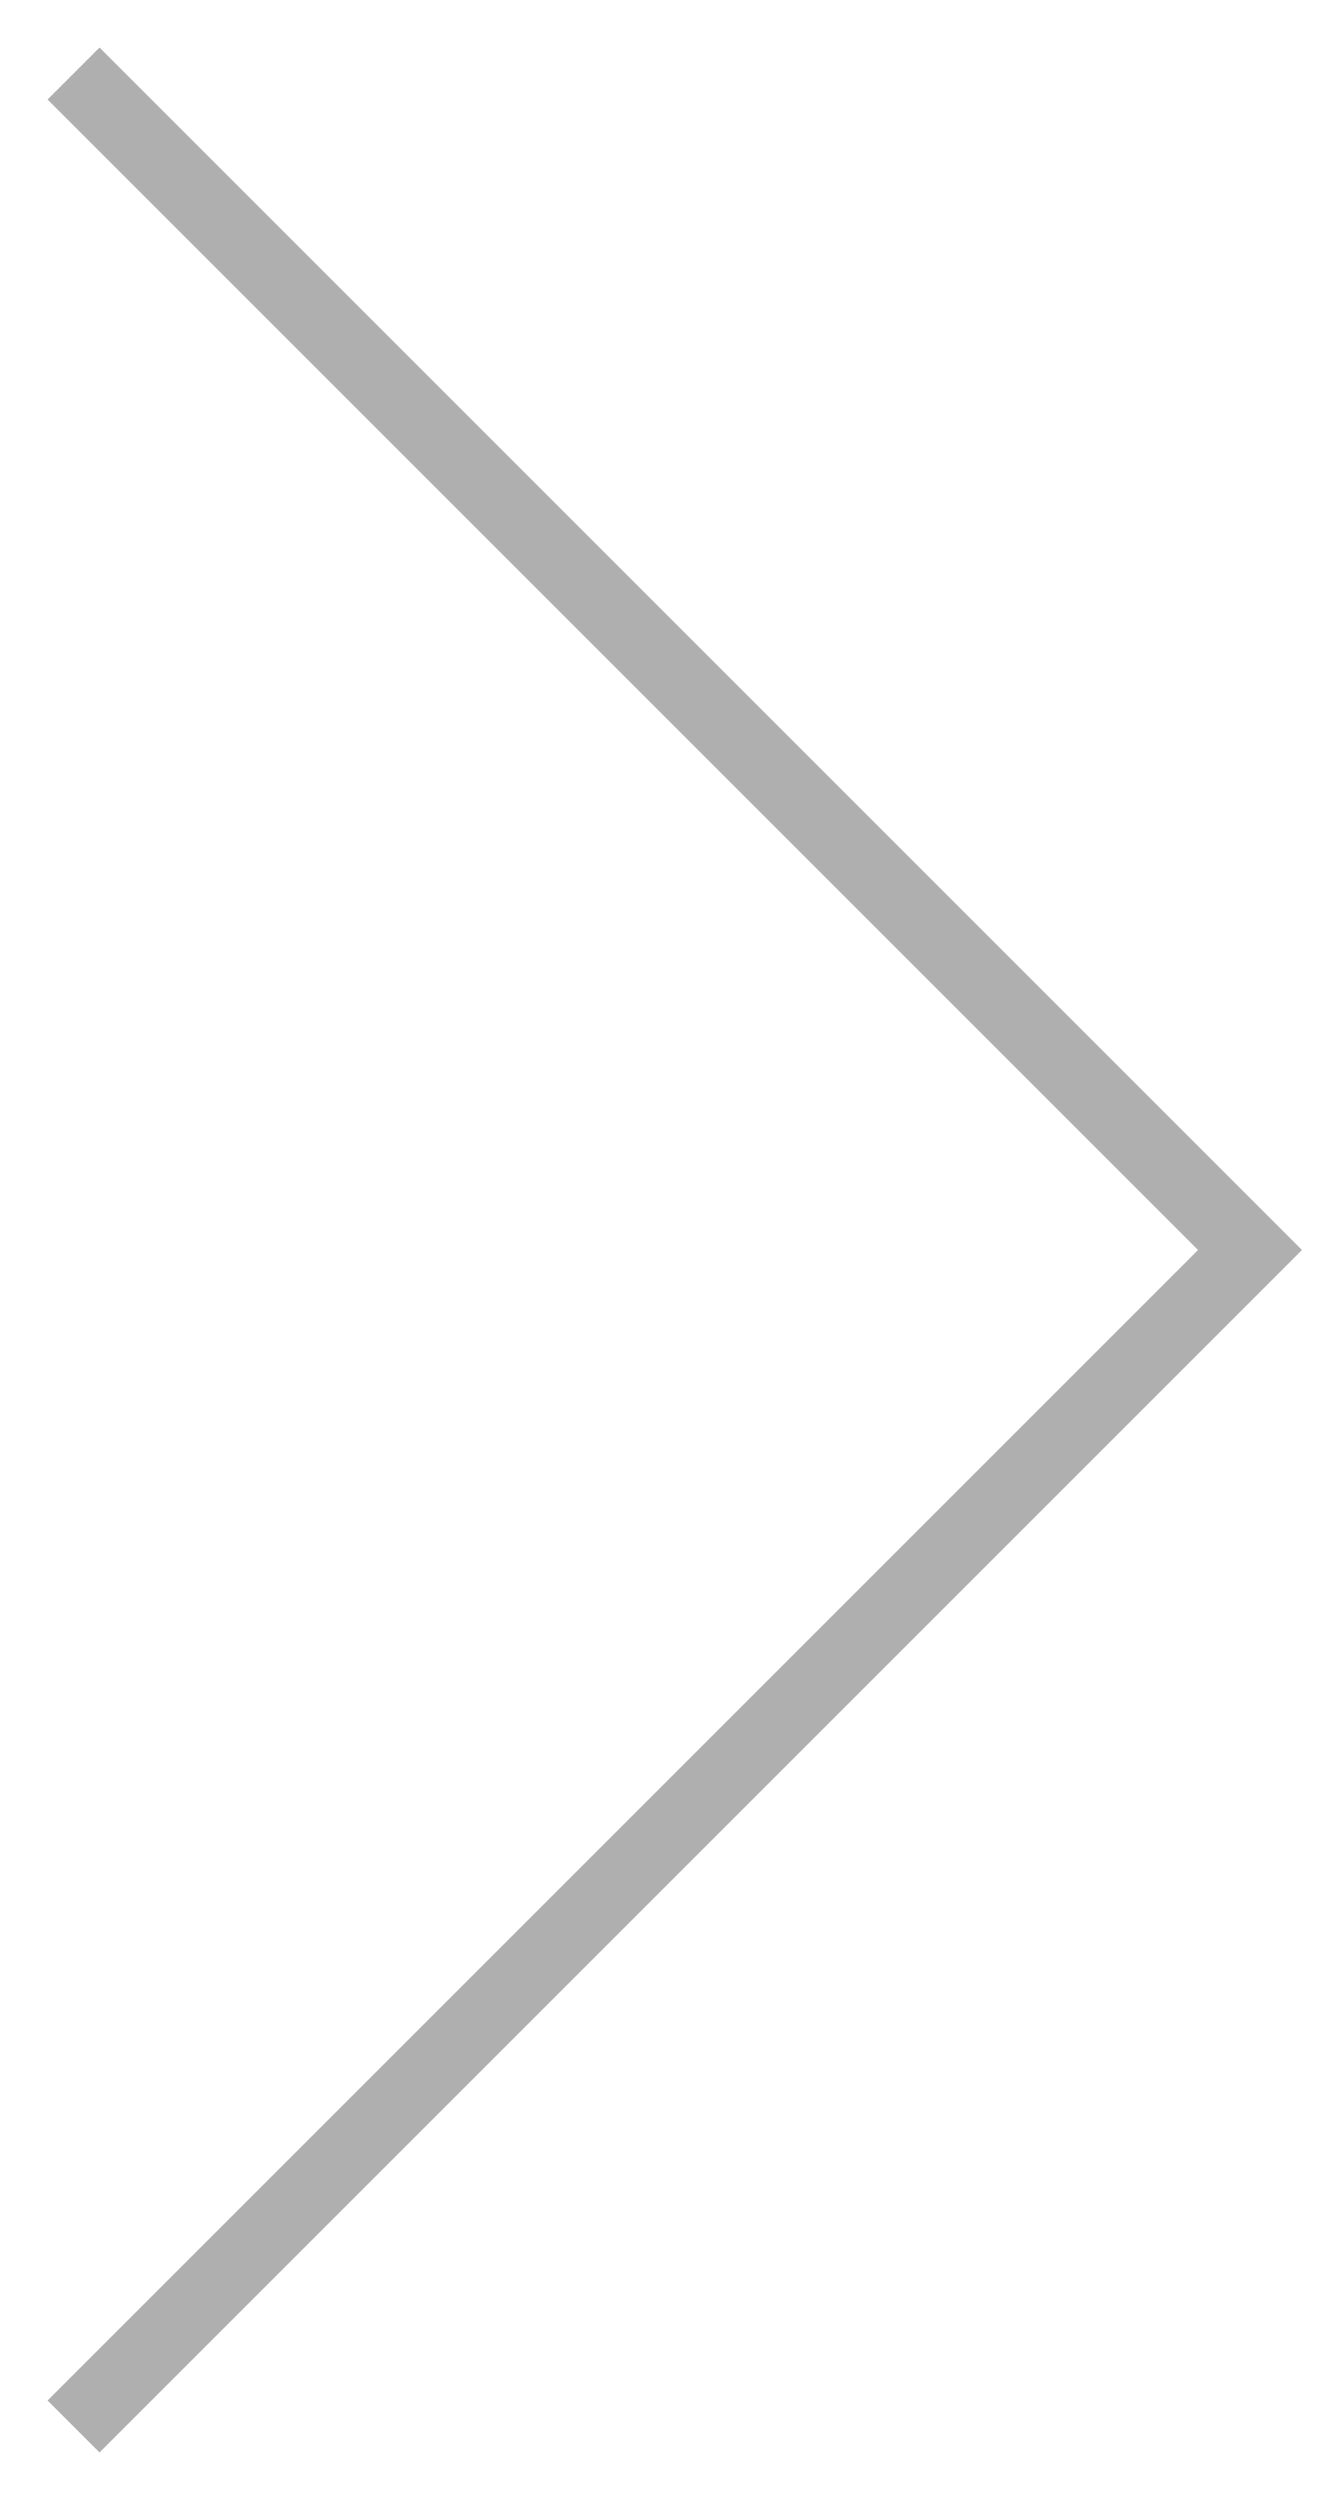
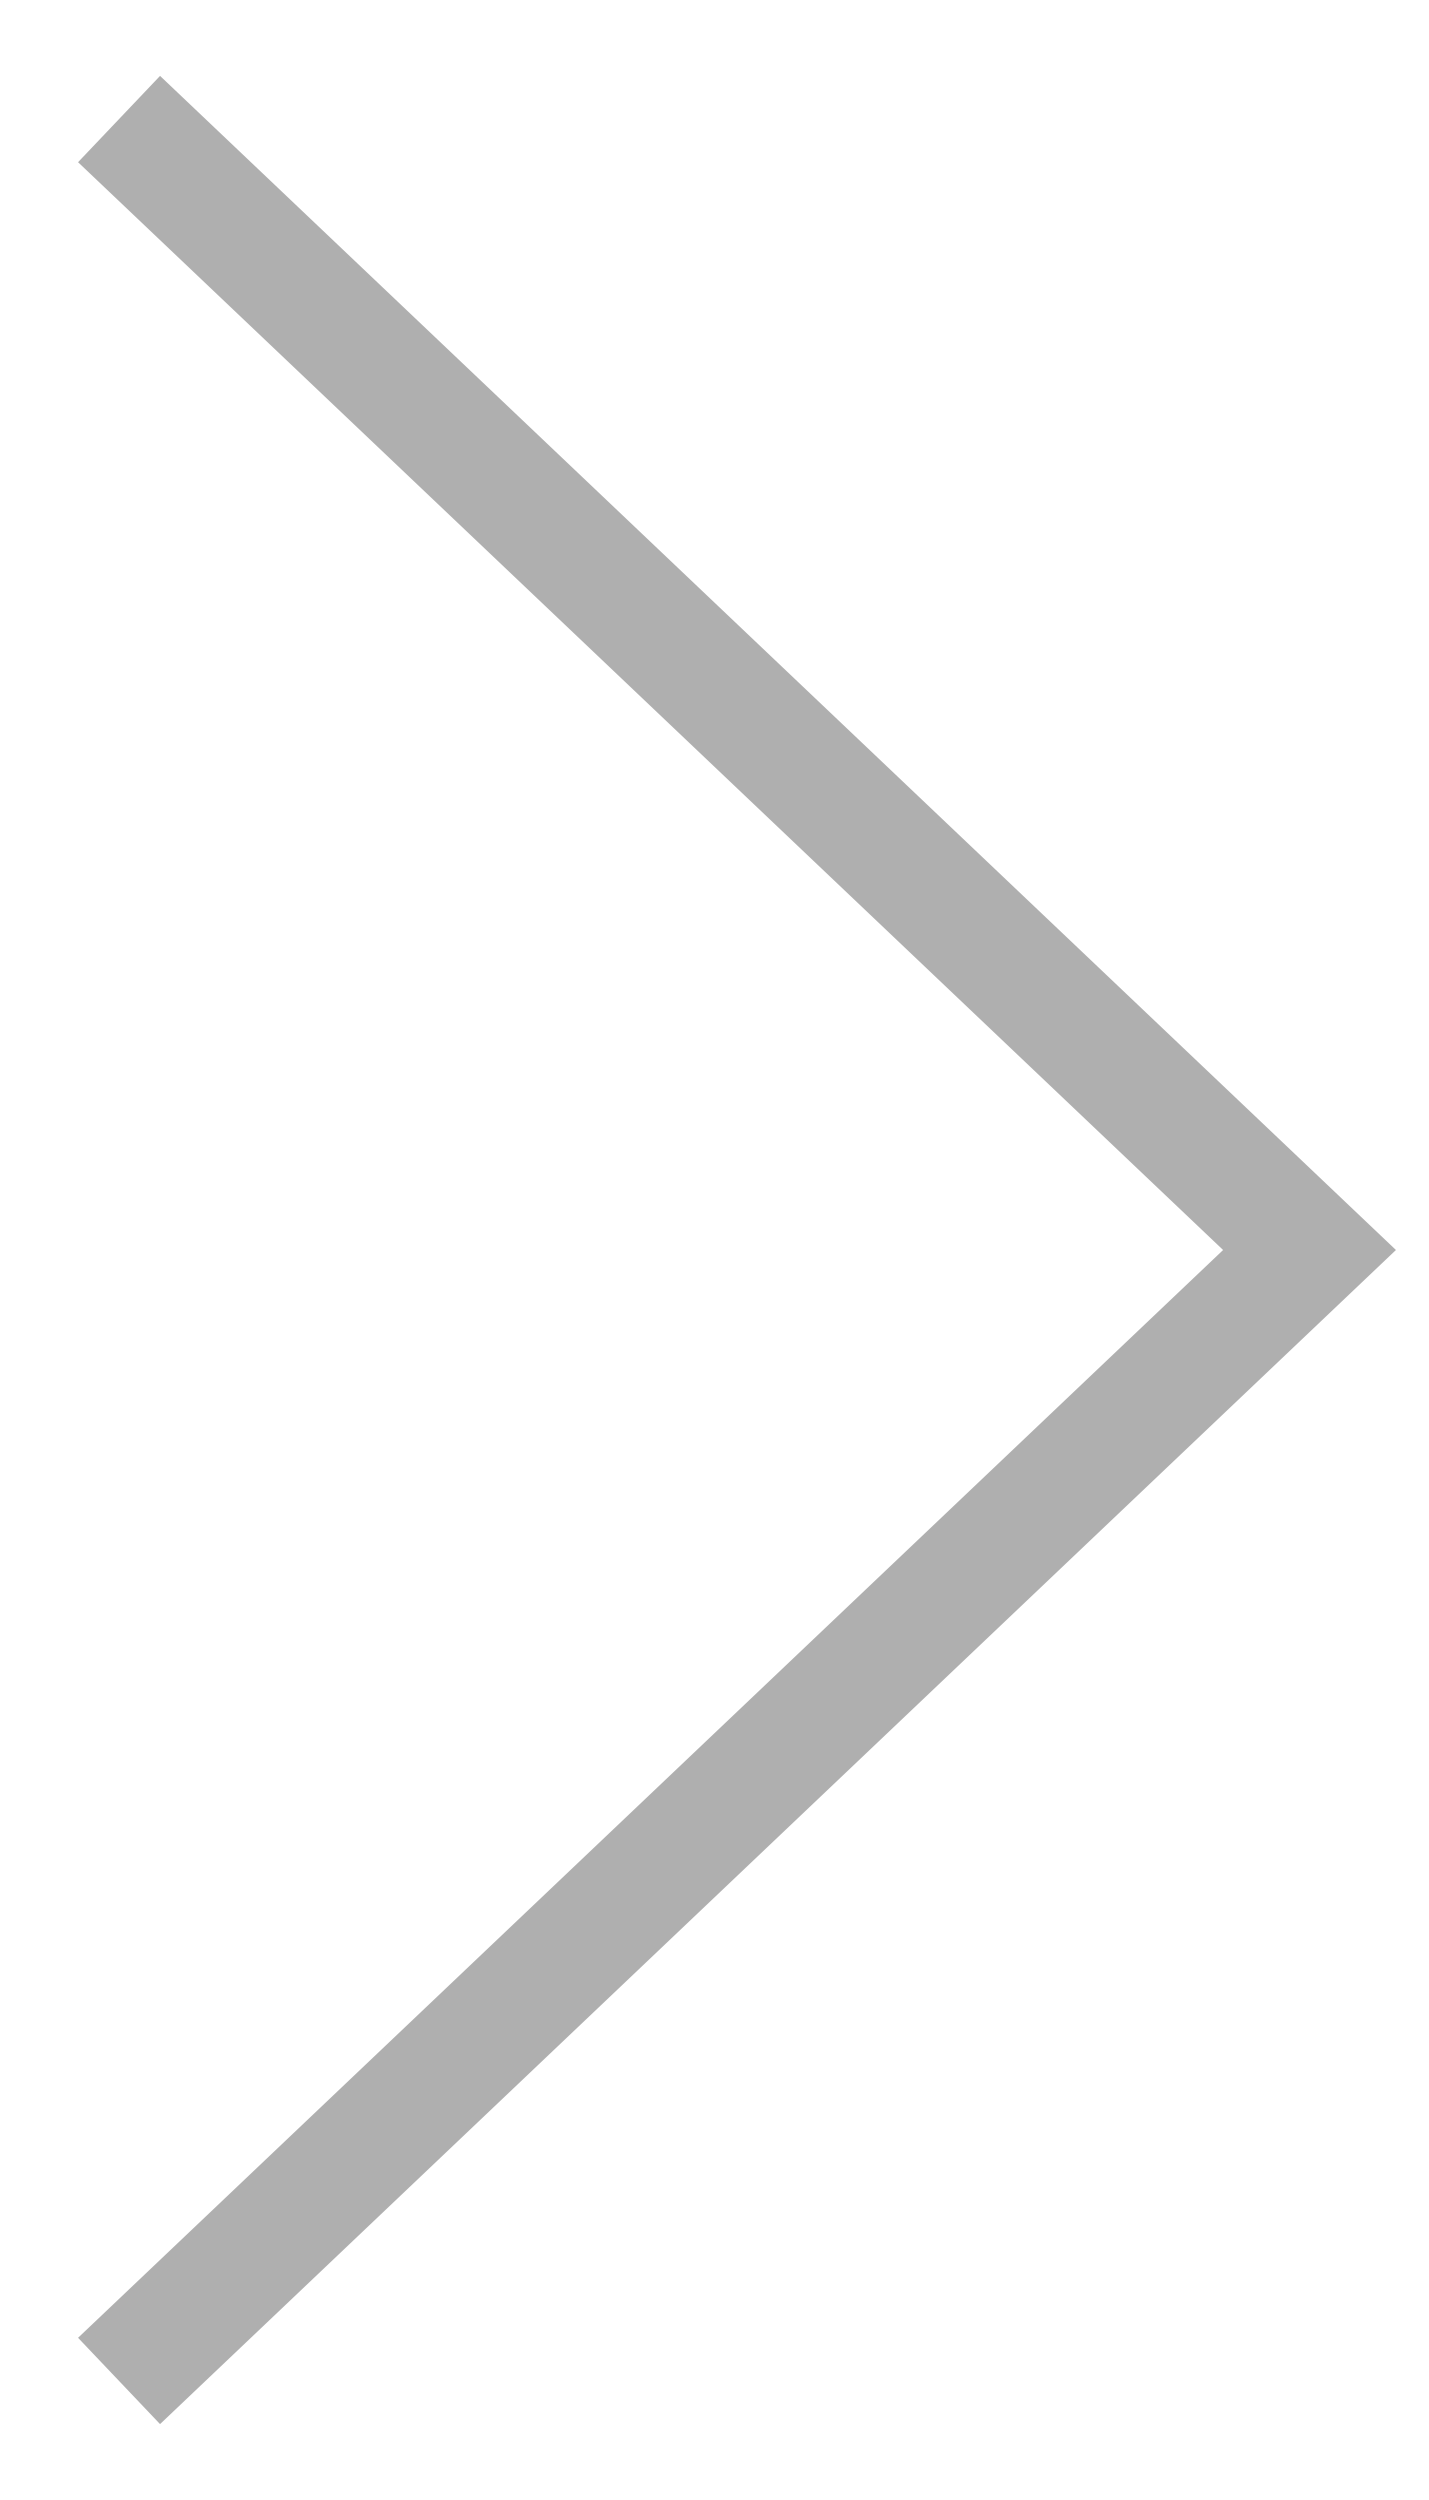
- <svg xmlns="http://www.w3.org/2000/svg" width="18" height="34" fill="none">
-   <path d="M1 1l16 16L1 33" stroke="#AFAFAF" />
+ <svg xmlns="http://www.w3.org/2000/svg" viewBox="0 0 12 21" fill="none">
+   <path d="M1 1L11 10.5L1 20" stroke="#AFAFAF" />
</svg>
